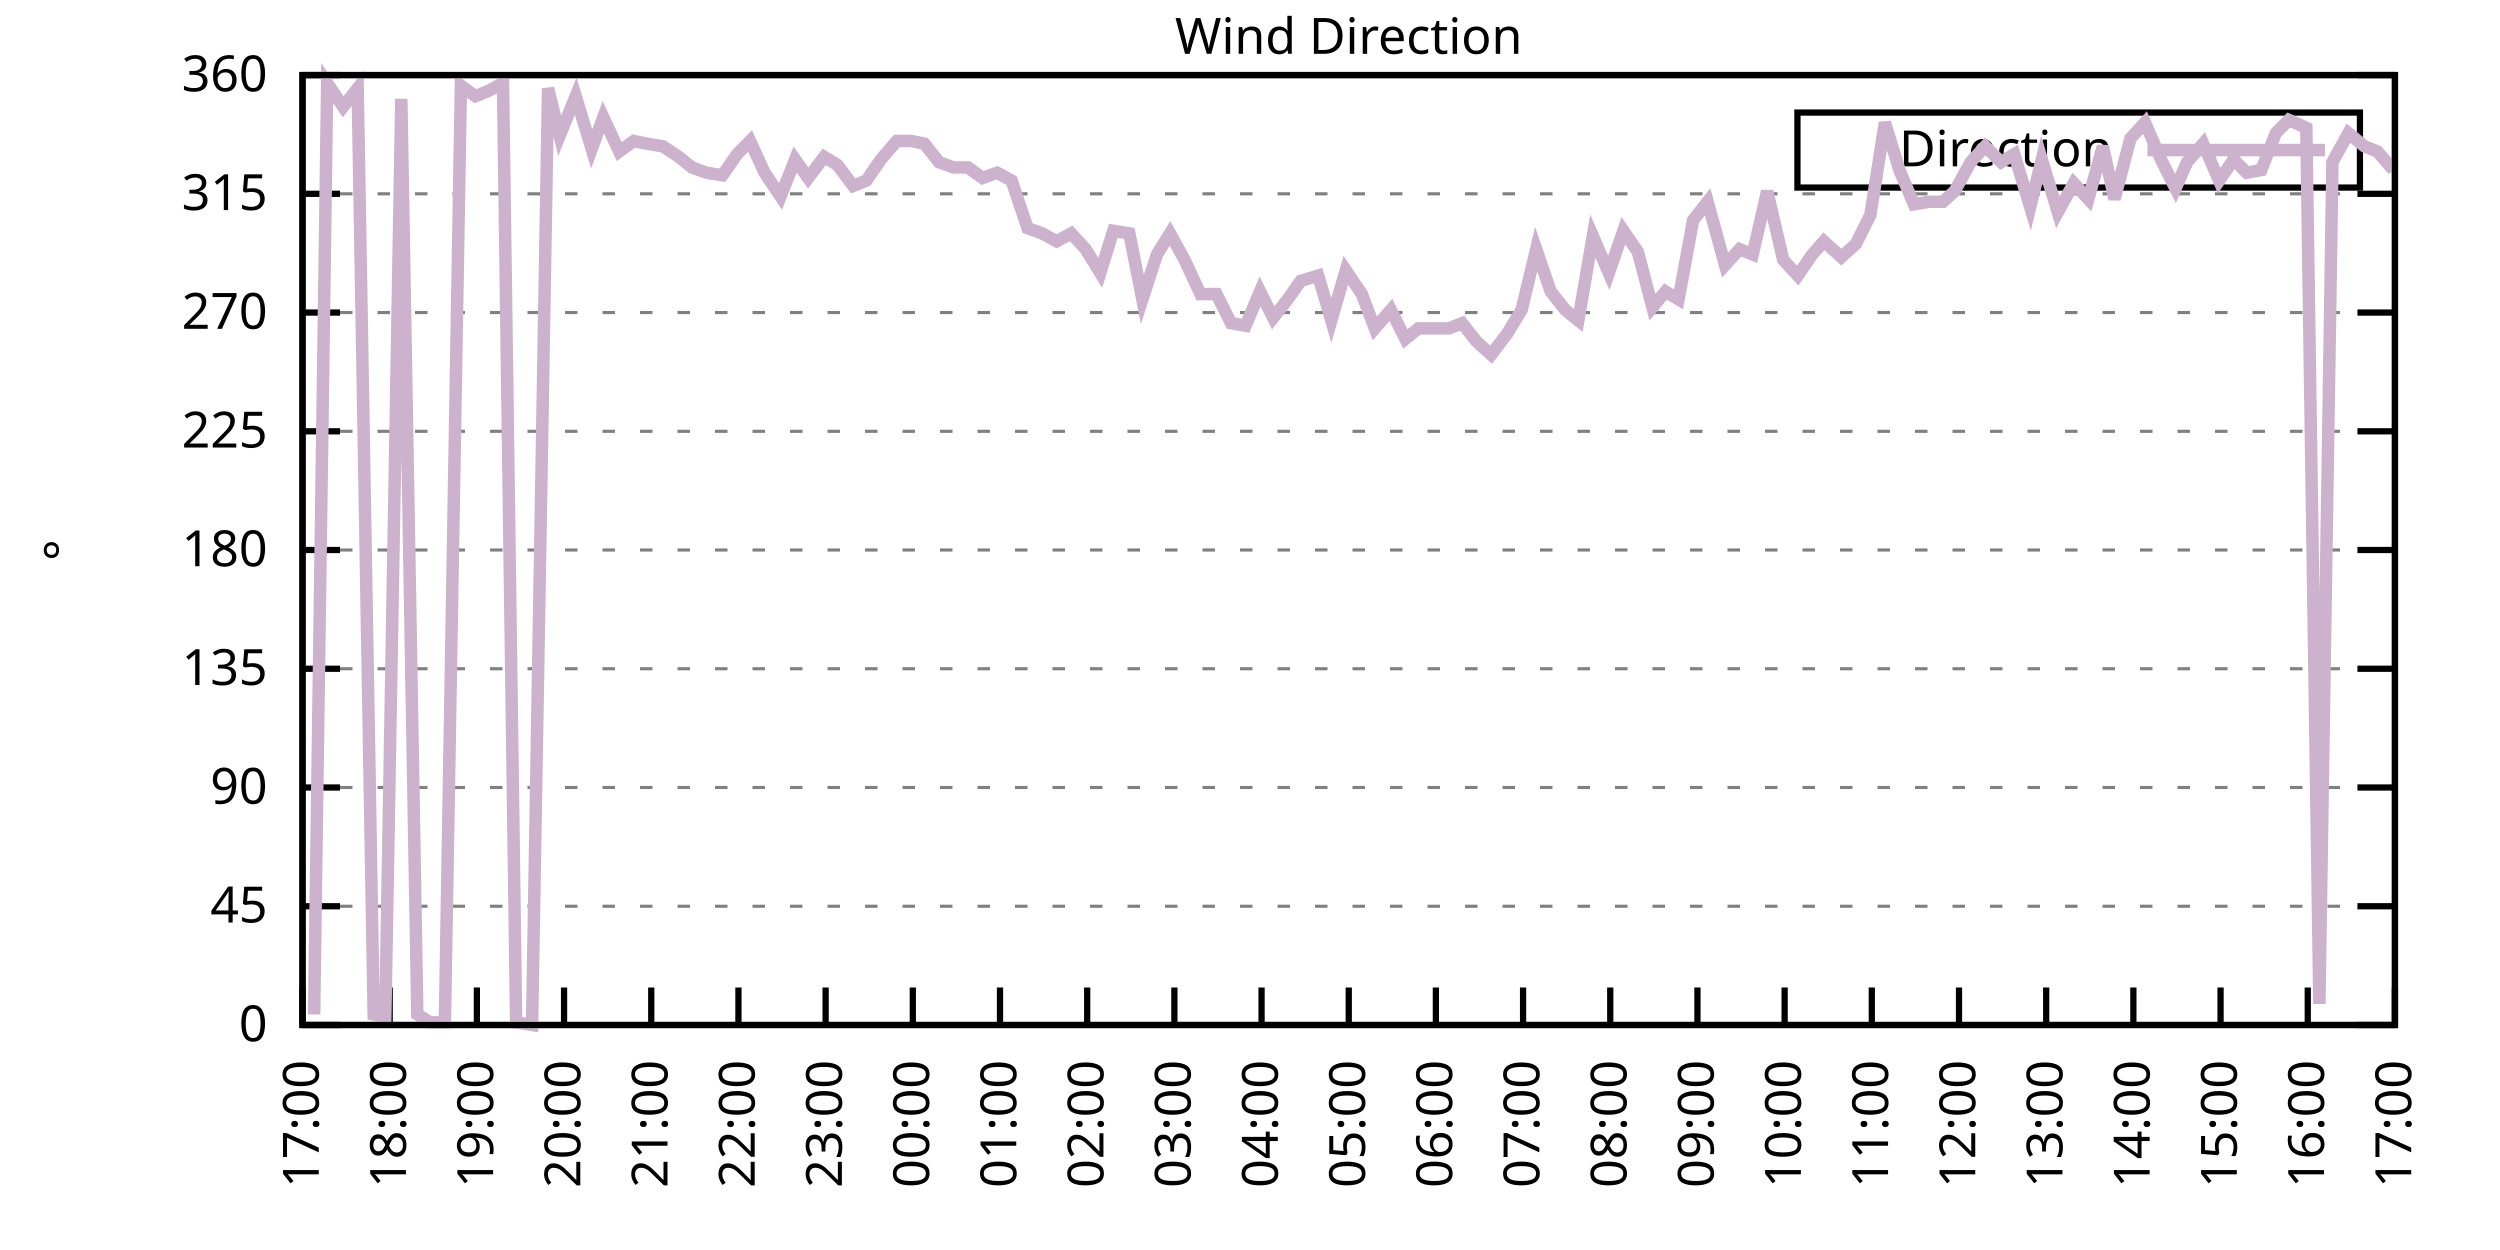
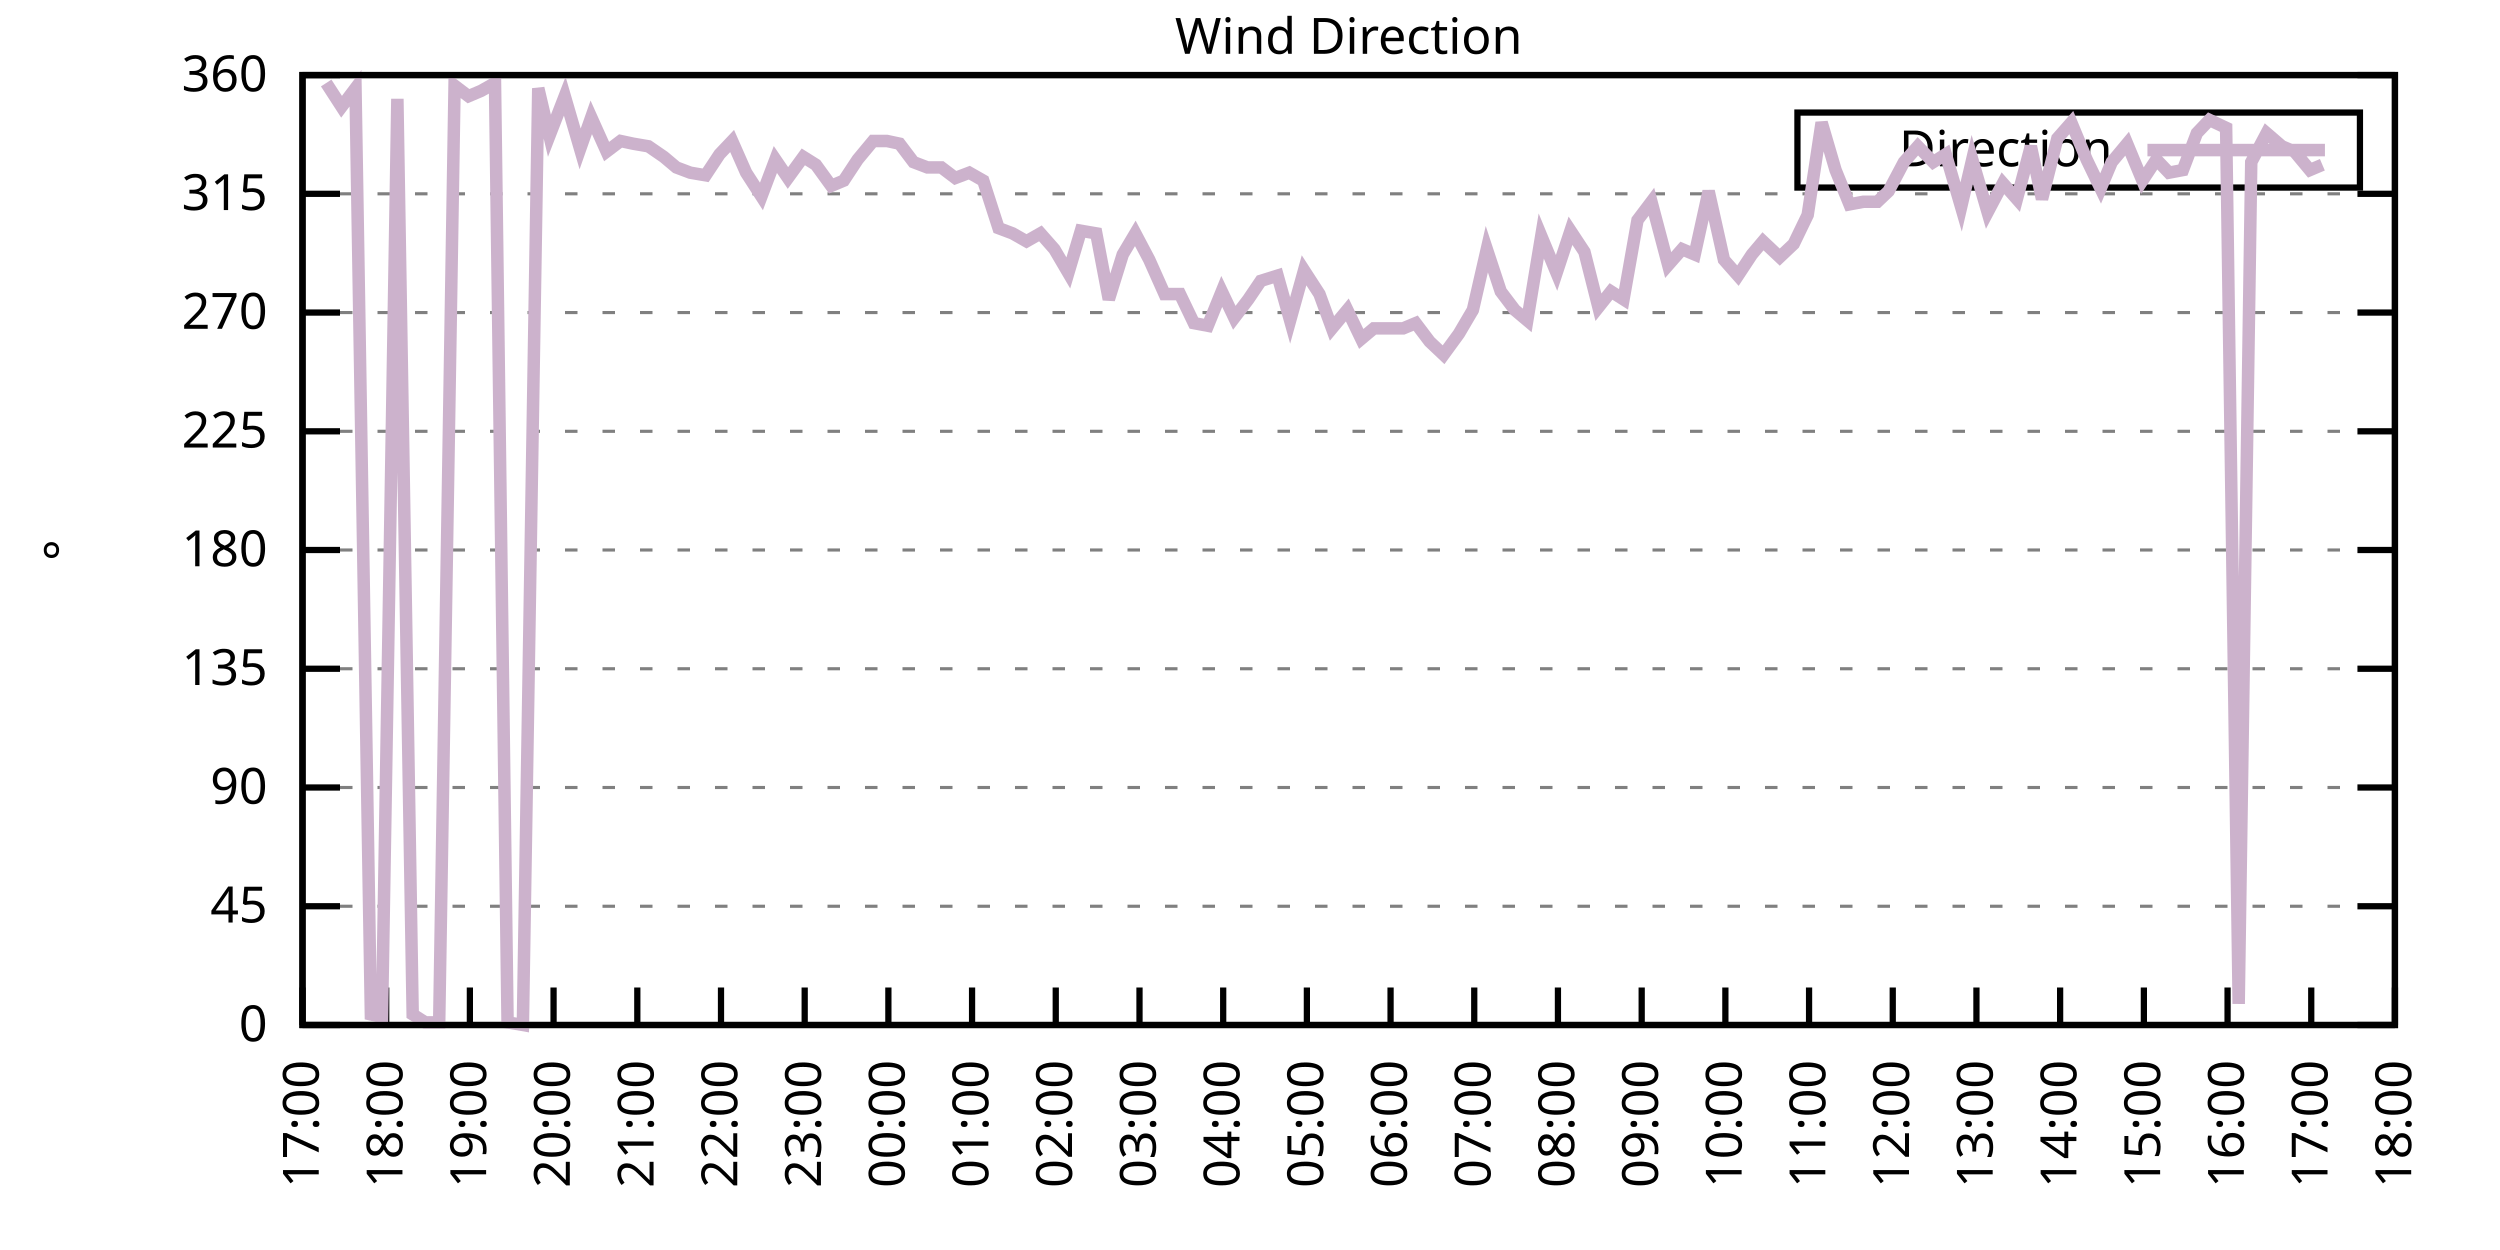
<svg xmlns="http://www.w3.org/2000/svg" xmlns:xlink="http://www.w3.org/1999/xlink" width="400" height="200" viewBox="0 0 400 200">
  <g id="gnuplot_canvas">
    <rect x="0" y="0" width="400" height="200" fill="none" />
    <defs>
      <circle id="gpDot" r="0.5" stroke-width="0.5" stroke="currentColor" />
      <path id="gpPt0" stroke-width="0.333" stroke="currentColor" d="M-1,0 h2 M0,-1 v2" />
      <path id="gpPt1" stroke-width="0.333" stroke="currentColor" d="M-1,-1 L1,1 M1,-1 L-1,1" />
      <path id="gpPt2" stroke-width="0.333" stroke="currentColor" d="M-1,0 L1,0 M0,-1 L0,1 M-1,-1 L1,1 M-1,1 L1,-1" />
      <rect id="gpPt3" stroke-width="0.333" stroke="currentColor" x="-1" y="-1" width="2" height="2" />
      <rect id="gpPt4" stroke-width="0.333" stroke="currentColor" fill="currentColor" x="-1" y="-1" width="2" height="2" />
      <circle id="gpPt5" stroke-width="0.333" stroke="currentColor" cx="0" cy="0" r="1" />
      <use xlink:href="#gpPt5" id="gpPt6" fill="currentColor" stroke="none" />
      <path id="gpPt7" stroke-width="0.333" stroke="currentColor" d="M0,-1.33 L-1.33,0.67 L1.33,0.67 z" />
      <use xlink:href="#gpPt7" id="gpPt8" fill="currentColor" stroke="none" />
      <use xlink:href="#gpPt7" id="gpPt9" stroke="currentColor" transform="rotate(180)" />
      <use xlink:href="#gpPt9" id="gpPt10" fill="currentColor" stroke="none" />
      <use xlink:href="#gpPt3" id="gpPt11" stroke="currentColor" transform="rotate(45)" />
      <use xlink:href="#gpPt11" id="gpPt12" fill="currentColor" stroke="none" />
      <path id="gpPt13" stroke-width="0.333" stroke="currentColor" d="M0,1.330 L1.265,0.411 L0.782,-1.067 L-0.782,-1.076 L-1.265,0.411 z" />
      <use xlink:href="#gpPt13" id="gpPt14" fill="currentColor" stroke="none" />
      <filter id="textbox" filterUnits="objectBoundingBox" x="0" y="0" height="1" width="1">
        <feFlood flood-color="white" flood-opacity="1" result="bgnd" />
        <feComposite in="SourceGraphic" in2="bgnd" operator="atop" />
      </filter>
      <filter id="greybox" filterUnits="objectBoundingBox" x="0" y="0" height="1" width="1">
        <feFlood flood-color="lightgrey" flood-opacity="1" result="grey" />
        <feComposite in="SourceGraphic" in2="grey" operator="atop" />
      </filter>
    </defs>
    <g fill="none" color="white" stroke="currentColor" stroke-width="1.00" stroke-linecap="butt" stroke-linejoin="miter">
</g>
    <g fill="none" color="black" stroke="currentColor" stroke-width="1.00" stroke-linecap="butt" stroke-linejoin="miter">
      <g stroke="none" shape-rendering="crispEdges">
        <polygon fill="rgb(255, 255, 255)" points="48.40,164.00 383.18,164.00 383.18,12.02 48.40,12.02 " />
      </g>
    </g>
    <g fill="none" color="black" stroke="currentColor" stroke-width="1.00" stroke-linecap="butt" stroke-linejoin="miter">
</g>
    <g fill="none" color="black" stroke="black" stroke-width="0.50" stroke-linecap="butt" stroke-linejoin="miter">
</g>
    <g fill="none" color="gray" stroke="currentColor" stroke-width="0.50" stroke-linecap="butt" stroke-linejoin="miter">
      <path stroke="gray" stroke-dasharray="2,4" class="gridline" d="M48.40,164.00 L383.19,164.00  " />
    </g>
    <g fill="none" color="gray" stroke="gray" stroke-width="1.00" stroke-linecap="butt" stroke-linejoin="miter">
</g>
    <g fill="none" color="black" stroke="currentColor" stroke-width="1.00" stroke-linecap="butt" stroke-linejoin="miter">
      <path stroke="black" d="M48.40,164.00 L54.40,164.00 M383.19,164.00 L377.19,164.00  " />
      <g transform="translate(42.80,166.60)" stroke="none" fill="black" font-family="Sans" font-size="8.00" text-anchor="end">
        <text>
          <tspan font-family="Sans"> 0</tspan>
        </text>
      </g>
    </g>
    <g fill="none" color="black" stroke="currentColor" stroke-width="1.00" stroke-linecap="butt" stroke-linejoin="miter">
</g>
    <g fill="none" color="black" stroke="black" stroke-width="0.50" stroke-linecap="butt" stroke-linejoin="miter">
</g>
    <g fill="none" color="gray" stroke="currentColor" stroke-width="0.50" stroke-linecap="butt" stroke-linejoin="miter">
      <path stroke="gray" stroke-dasharray="2,4" class="gridline" d="M48.40,145.00 L383.19,145.00  " />
    </g>
    <g fill="none" color="gray" stroke="gray" stroke-width="1.00" stroke-linecap="butt" stroke-linejoin="miter">
</g>
    <g fill="none" color="black" stroke="currentColor" stroke-width="1.00" stroke-linecap="butt" stroke-linejoin="miter">
      <path stroke="black" d="M48.40,145.00 L54.40,145.00 M383.19,145.00 L377.19,145.00  " />
      <g transform="translate(42.80,147.60)" stroke="none" fill="black" font-family="Sans" font-size="8.00" text-anchor="end">
        <text>
          <tspan font-family="Sans"> 45</tspan>
        </text>
      </g>
    </g>
    <g fill="none" color="black" stroke="currentColor" stroke-width="1.00" stroke-linecap="butt" stroke-linejoin="miter">
</g>
    <g fill="none" color="black" stroke="black" stroke-width="0.50" stroke-linecap="butt" stroke-linejoin="miter">
</g>
    <g fill="none" color="gray" stroke="currentColor" stroke-width="0.50" stroke-linecap="butt" stroke-linejoin="miter">
      <path stroke="gray" stroke-dasharray="2,4" class="gridline" d="M48.40,126.00 L383.19,126.00  " />
    </g>
    <g fill="none" color="gray" stroke="gray" stroke-width="1.00" stroke-linecap="butt" stroke-linejoin="miter">
</g>
    <g fill="none" color="black" stroke="currentColor" stroke-width="1.00" stroke-linecap="butt" stroke-linejoin="miter">
      <path stroke="black" d="M48.40,126.00 L54.40,126.00 M383.19,126.00 L377.19,126.00  " />
      <g transform="translate(42.80,128.60)" stroke="none" fill="black" font-family="Sans" font-size="8.00" text-anchor="end">
        <text>
          <tspan font-family="Sans"> 90</tspan>
        </text>
      </g>
    </g>
    <g fill="none" color="black" stroke="currentColor" stroke-width="1.00" stroke-linecap="butt" stroke-linejoin="miter">
</g>
    <g fill="none" color="black" stroke="black" stroke-width="0.50" stroke-linecap="butt" stroke-linejoin="miter">
</g>
    <g fill="none" color="gray" stroke="currentColor" stroke-width="0.50" stroke-linecap="butt" stroke-linejoin="miter">
      <path stroke="gray" stroke-dasharray="2,4" class="gridline" d="M48.40,107.00 L383.19,107.00  " />
    </g>
    <g fill="none" color="gray" stroke="gray" stroke-width="1.00" stroke-linecap="butt" stroke-linejoin="miter">
</g>
    <g fill="none" color="black" stroke="currentColor" stroke-width="1.00" stroke-linecap="butt" stroke-linejoin="miter">
      <path stroke="black" d="M48.40,107.00 L54.40,107.00 M383.19,107.00 L377.19,107.00  " />
      <g transform="translate(42.80,109.60)" stroke="none" fill="black" font-family="Sans" font-size="8.00" text-anchor="end">
        <text>
          <tspan font-family="Sans"> 135</tspan>
        </text>
      </g>
    </g>
    <g fill="none" color="black" stroke="currentColor" stroke-width="1.00" stroke-linecap="butt" stroke-linejoin="miter">
</g>
    <g fill="none" color="black" stroke="black" stroke-width="0.50" stroke-linecap="butt" stroke-linejoin="miter">
</g>
    <g fill="none" color="gray" stroke="currentColor" stroke-width="0.50" stroke-linecap="butt" stroke-linejoin="miter">
      <path stroke="gray" stroke-dasharray="2,4" class="gridline" d="M48.40,88.00 L383.19,88.00  " />
    </g>
    <g fill="none" color="gray" stroke="gray" stroke-width="1.00" stroke-linecap="butt" stroke-linejoin="miter">
</g>
    <g fill="none" color="black" stroke="currentColor" stroke-width="1.00" stroke-linecap="butt" stroke-linejoin="miter">
      <path stroke="black" d="M48.40,88.00 L54.40,88.00 M383.19,88.00 L377.19,88.00  " />
      <g transform="translate(42.80,90.60)" stroke="none" fill="black" font-family="Sans" font-size="8.00" text-anchor="end">
        <text>
          <tspan font-family="Sans"> 180</tspan>
        </text>
      </g>
    </g>
    <g fill="none" color="black" stroke="currentColor" stroke-width="1.00" stroke-linecap="butt" stroke-linejoin="miter">
</g>
    <g fill="none" color="black" stroke="black" stroke-width="0.50" stroke-linecap="butt" stroke-linejoin="miter">
</g>
    <g fill="none" color="gray" stroke="currentColor" stroke-width="0.50" stroke-linecap="butt" stroke-linejoin="miter">
      <path stroke="gray" stroke-dasharray="2,4" class="gridline" d="M48.40,69.01 L383.19,69.01  " />
    </g>
    <g fill="none" color="gray" stroke="gray" stroke-width="1.00" stroke-linecap="butt" stroke-linejoin="miter">
</g>
    <g fill="none" color="black" stroke="currentColor" stroke-width="1.00" stroke-linecap="butt" stroke-linejoin="miter">
      <path stroke="black" d="M48.40,69.01 L54.40,69.01 M383.19,69.01 L377.19,69.01  " />
      <g transform="translate(42.80,71.61)" stroke="none" fill="black" font-family="Sans" font-size="8.00" text-anchor="end">
        <text>
          <tspan font-family="Sans"> 225</tspan>
        </text>
      </g>
    </g>
    <g fill="none" color="black" stroke="currentColor" stroke-width="1.00" stroke-linecap="butt" stroke-linejoin="miter">
</g>
    <g fill="none" color="black" stroke="black" stroke-width="0.50" stroke-linecap="butt" stroke-linejoin="miter">
</g>
    <g fill="none" color="gray" stroke="currentColor" stroke-width="0.50" stroke-linecap="butt" stroke-linejoin="miter">
      <path stroke="gray" stroke-dasharray="2,4" class="gridline" d="M48.40,50.01 L383.19,50.01  " />
    </g>
    <g fill="none" color="gray" stroke="gray" stroke-width="1.00" stroke-linecap="butt" stroke-linejoin="miter">
</g>
    <g fill="none" color="black" stroke="currentColor" stroke-width="1.00" stroke-linecap="butt" stroke-linejoin="miter">
      <path stroke="black" d="M48.40,50.01 L54.40,50.01 M383.19,50.01 L377.19,50.01  " />
      <g transform="translate(42.80,52.61)" stroke="none" fill="black" font-family="Sans" font-size="8.00" text-anchor="end">
        <text>
          <tspan font-family="Sans"> 270</tspan>
        </text>
      </g>
    </g>
    <g fill="none" color="black" stroke="currentColor" stroke-width="1.00" stroke-linecap="butt" stroke-linejoin="miter">
</g>
    <g fill="none" color="black" stroke="black" stroke-width="0.50" stroke-linecap="butt" stroke-linejoin="miter">
</g>
    <g fill="none" color="gray" stroke="currentColor" stroke-width="0.50" stroke-linecap="butt" stroke-linejoin="miter">
      <path stroke="gray" stroke-dasharray="2,4" class="gridline" d="M48.40,31.01 L383.19,31.01  " />
    </g>
    <g fill="none" color="gray" stroke="gray" stroke-width="1.00" stroke-linecap="butt" stroke-linejoin="miter">
</g>
    <g fill="none" color="black" stroke="currentColor" stroke-width="1.00" stroke-linecap="butt" stroke-linejoin="miter">
      <path stroke="black" d="M48.40,31.01 L54.40,31.01 M383.19,31.01 L377.19,31.01  " />
      <g transform="translate(42.80,33.61)" stroke="none" fill="black" font-family="Sans" font-size="8.00" text-anchor="end">
        <text>
          <tspan font-family="Sans"> 315</tspan>
        </text>
      </g>
    </g>
    <g fill="none" color="black" stroke="currentColor" stroke-width="1.00" stroke-linecap="butt" stroke-linejoin="miter">
</g>
    <g fill="none" color="black" stroke="black" stroke-width="0.50" stroke-linecap="butt" stroke-linejoin="miter">
</g>
    <g fill="none" color="gray" stroke="currentColor" stroke-width="0.50" stroke-linecap="butt" stroke-linejoin="miter">
      <path stroke="gray" stroke-dasharray="2,4" class="gridline" d="M48.40,12.01 L383.19,12.01  " />
    </g>
    <g fill="none" color="gray" stroke="gray" stroke-width="1.00" stroke-linecap="butt" stroke-linejoin="miter">
</g>
    <g fill="none" color="black" stroke="currentColor" stroke-width="1.00" stroke-linecap="butt" stroke-linejoin="miter">
      <path stroke="black" d="M48.40,12.01 L54.40,12.01 M383.19,12.01 L377.19,12.01  " />
      <g transform="translate(42.80,14.61)" stroke="none" fill="black" font-family="Sans" font-size="8.00" text-anchor="end">
        <text>
          <tspan font-family="Sans"> 360</tspan>
        </text>
      </g>
    </g>
    <g fill="none" color="black" stroke="currentColor" stroke-width="1.00" stroke-linecap="butt" stroke-linejoin="miter">
      <path stroke="black" d="M48.40,164.00 L48.40,158.00  " />
      <g transform="translate(51.00,169.60) rotate(270.00)" stroke="none" fill="black" font-family="Sans" font-size="8.00" text-anchor="end">
        <text>
          <tspan font-family="Sans">17:00</tspan>
        </text>
      </g>
    </g>
    <g fill="none" color="black" stroke="currentColor" stroke-width="1.00" stroke-linecap="butt" stroke-linejoin="miter">
-       <path stroke="black" d="M62.35,164.00 L62.35,158.00  " />
-       <g transform="translate(64.95,169.60) rotate(270.00)" stroke="none" fill="black" font-family="Sans" font-size="8.00" text-anchor="end">
+       <path stroke="black" d="M61.79,164.00 L61.79,158.00  " />
+       <g transform="translate(64.39,169.60) rotate(270.00)" stroke="none" fill="black" font-family="Sans" font-size="8.00" text-anchor="end">
        <text>
          <tspan font-family="Sans">18:00</tspan>
        </text>
      </g>
    </g>
    <g fill="none" color="black" stroke="currentColor" stroke-width="1.00" stroke-linecap="butt" stroke-linejoin="miter">
-       <path stroke="black" d="M76.30,164.00 L76.30,158.00  " />
-       <g transform="translate(78.90,169.60) rotate(270.00)" stroke="none" fill="black" font-family="Sans" font-size="8.00" text-anchor="end">
+       <path stroke="black" d="M75.18,164.00 L75.18,158.00  " />
+       <g transform="translate(77.78,169.60) rotate(270.00)" stroke="none" fill="black" font-family="Sans" font-size="8.00" text-anchor="end">
        <text>
          <tspan font-family="Sans">19:00</tspan>
        </text>
      </g>
    </g>
    <g fill="none" color="black" stroke="currentColor" stroke-width="1.00" stroke-linecap="butt" stroke-linejoin="miter">
-       <path stroke="black" d="M90.25,164.00 L90.25,158.00  " />
-       <g transform="translate(92.85,169.60) rotate(270.00)" stroke="none" fill="black" font-family="Sans" font-size="8.00" text-anchor="end">
+       <path stroke="black" d="M88.57,164.00 L88.57,158.00  " />
+       <g transform="translate(91.17,169.60) rotate(270.00)" stroke="none" fill="black" font-family="Sans" font-size="8.00" text-anchor="end">
        <text>
          <tspan font-family="Sans">20:00</tspan>
        </text>
      </g>
    </g>
    <g fill="none" color="black" stroke="currentColor" stroke-width="1.00" stroke-linecap="butt" stroke-linejoin="miter">
-       <path stroke="black" d="M104.20,164.00 L104.20,158.00  " />
-       <g transform="translate(106.80,169.60) rotate(270.00)" stroke="none" fill="black" font-family="Sans" font-size="8.00" text-anchor="end">
+       <path stroke="black" d="M101.97,164.00 L101.97,158.00  " />
+       <g transform="translate(104.57,169.60) rotate(270.00)" stroke="none" fill="black" font-family="Sans" font-size="8.00" text-anchor="end">
        <text>
          <tspan font-family="Sans">21:00</tspan>
        </text>
      </g>
    </g>
    <g fill="none" color="black" stroke="currentColor" stroke-width="1.00" stroke-linecap="butt" stroke-linejoin="miter">
-       <path stroke="black" d="M118.15,164.00 L118.15,158.00  " />
-       <g transform="translate(120.75,169.60) rotate(270.00)" stroke="none" fill="black" font-family="Sans" font-size="8.00" text-anchor="end">
+       <path stroke="black" d="M115.36,164.00 L115.36,158.00  " />
+       <g transform="translate(117.96,169.60) rotate(270.00)" stroke="none" fill="black" font-family="Sans" font-size="8.00" text-anchor="end">
        <text>
          <tspan font-family="Sans">22:00</tspan>
        </text>
      </g>
    </g>
    <g fill="none" color="black" stroke="currentColor" stroke-width="1.00" stroke-linecap="butt" stroke-linejoin="miter">
-       <path stroke="black" d="M132.10,164.00 L132.10,158.00  " />
-       <g transform="translate(134.70,169.60) rotate(270.00)" stroke="none" fill="black" font-family="Sans" font-size="8.00" text-anchor="end">
+       <path stroke="black" d="M128.75,164.00 L128.75,158.00  " />
+       <g transform="translate(131.35,169.60) rotate(270.00)" stroke="none" fill="black" font-family="Sans" font-size="8.00" text-anchor="end">
        <text>
          <tspan font-family="Sans">23:00</tspan>
        </text>
      </g>
    </g>
    <g fill="none" color="black" stroke="currentColor" stroke-width="1.00" stroke-linecap="butt" stroke-linejoin="miter">
-       <path stroke="black" d="M146.05,164.00 L146.05,158.00  " />
-       <g transform="translate(148.65,169.60) rotate(270.00)" stroke="none" fill="black" font-family="Sans" font-size="8.00" text-anchor="end">
+       <path stroke="black" d="M142.14,164.00 L142.14,158.00  " />
+       <g transform="translate(144.74,169.60) rotate(270.00)" stroke="none" fill="black" font-family="Sans" font-size="8.00" text-anchor="end">
        <text>
          <tspan font-family="Sans">00:00</tspan>
        </text>
      </g>
    </g>
    <g fill="none" color="black" stroke="currentColor" stroke-width="1.00" stroke-linecap="butt" stroke-linejoin="miter">
-       <path stroke="black" d="M160.00,164.00 L160.00,158.00  " />
-       <g transform="translate(162.60,169.60) rotate(270.00)" stroke="none" fill="black" font-family="Sans" font-size="8.00" text-anchor="end">
+       <path stroke="black" d="M155.53,164.00 L155.53,158.00  " />
+       <g transform="translate(158.13,169.60) rotate(270.00)" stroke="none" fill="black" font-family="Sans" font-size="8.00" text-anchor="end">
        <text>
          <tspan font-family="Sans">01:00</tspan>
        </text>
      </g>
    </g>
    <g fill="none" color="black" stroke="currentColor" stroke-width="1.00" stroke-linecap="butt" stroke-linejoin="miter">
-       <path stroke="black" d="M173.95,164.00 L173.95,158.00  " />
-       <g transform="translate(176.55,169.60) rotate(270.00)" stroke="none" fill="black" font-family="Sans" font-size="8.00" text-anchor="end">
+       <path stroke="black" d="M168.92,164.00 L168.92,158.00  " />
+       <g transform="translate(171.52,169.60) rotate(270.00)" stroke="none" fill="black" font-family="Sans" font-size="8.00" text-anchor="end">
        <text>
          <tspan font-family="Sans">02:00</tspan>
        </text>
      </g>
    </g>
    <g fill="none" color="black" stroke="currentColor" stroke-width="1.00" stroke-linecap="butt" stroke-linejoin="miter">
-       <path stroke="black" d="M187.90,164.00 L187.90,158.00  " />
-       <g transform="translate(190.50,169.60) rotate(270.00)" stroke="none" fill="black" font-family="Sans" font-size="8.00" text-anchor="end">
+       <path stroke="black" d="M182.32,164.00 L182.32,158.00  " />
+       <g transform="translate(184.92,169.60) rotate(270.00)" stroke="none" fill="black" font-family="Sans" font-size="8.00" text-anchor="end">
        <text>
          <tspan font-family="Sans">03:00</tspan>
        </text>
      </g>
    </g>
    <g fill="none" color="black" stroke="currentColor" stroke-width="1.00" stroke-linecap="butt" stroke-linejoin="miter">
-       <path stroke="black" d="M201.85,164.00 L201.85,158.00  " />
-       <g transform="translate(204.45,169.60) rotate(270.00)" stroke="none" fill="black" font-family="Sans" font-size="8.00" text-anchor="end">
+       <path stroke="black" d="M195.71,164.00 L195.71,158.00  " />
+       <g transform="translate(198.31,169.60) rotate(270.00)" stroke="none" fill="black" font-family="Sans" font-size="8.00" text-anchor="end">
        <text>
          <tspan font-family="Sans">04:00</tspan>
        </text>
      </g>
    </g>
    <g fill="none" color="black" stroke="currentColor" stroke-width="1.00" stroke-linecap="butt" stroke-linejoin="miter">
-       <path stroke="black" d="M215.80,164.00 L215.80,158.00  " />
-       <g transform="translate(218.40,169.60) rotate(270.00)" stroke="none" fill="black" font-family="Sans" font-size="8.00" text-anchor="end">
+       <path stroke="black" d="M209.10,164.00 L209.10,158.00  " />
+       <g transform="translate(211.70,169.60) rotate(270.00)" stroke="none" fill="black" font-family="Sans" font-size="8.00" text-anchor="end">
        <text>
          <tspan font-family="Sans">05:00</tspan>
        </text>
      </g>
    </g>
    <g fill="none" color="black" stroke="currentColor" stroke-width="1.00" stroke-linecap="butt" stroke-linejoin="miter">
-       <path stroke="black" d="M229.74,164.00 L229.74,158.00  " />
-       <g transform="translate(232.34,169.60) rotate(270.00)" stroke="none" fill="black" font-family="Sans" font-size="8.00" text-anchor="end">
+       <path stroke="black" d="M222.49,164.00 L222.49,158.00  " />
+       <g transform="translate(225.09,169.60) rotate(270.00)" stroke="none" fill="black" font-family="Sans" font-size="8.00" text-anchor="end">
        <text>
          <tspan font-family="Sans">06:00</tspan>
        </text>
      </g>
    </g>
    <g fill="none" color="black" stroke="currentColor" stroke-width="1.00" stroke-linecap="butt" stroke-linejoin="miter">
-       <path stroke="black" d="M243.69,164.00 L243.69,158.00  " />
-       <g transform="translate(246.29,169.60) rotate(270.00)" stroke="none" fill="black" font-family="Sans" font-size="8.00" text-anchor="end">
+       <path stroke="black" d="M235.88,164.00 L235.88,158.00  " />
+       <g transform="translate(238.48,169.60) rotate(270.00)" stroke="none" fill="black" font-family="Sans" font-size="8.00" text-anchor="end">
        <text>
          <tspan font-family="Sans">07:00</tspan>
        </text>
      </g>
    </g>
    <g fill="none" color="black" stroke="currentColor" stroke-width="1.00" stroke-linecap="butt" stroke-linejoin="miter">
-       <path stroke="black" d="M257.64,164.00 L257.64,158.00  " />
-       <g transform="translate(260.24,169.60) rotate(270.00)" stroke="none" fill="black" font-family="Sans" font-size="8.00" text-anchor="end">
+       <path stroke="black" d="M249.27,164.00 L249.27,158.00  " />
+       <g transform="translate(251.87,169.60) rotate(270.00)" stroke="none" fill="black" font-family="Sans" font-size="8.00" text-anchor="end">
        <text>
          <tspan font-family="Sans">08:00</tspan>
        </text>
      </g>
    </g>
    <g fill="none" color="black" stroke="currentColor" stroke-width="1.00" stroke-linecap="butt" stroke-linejoin="miter">
-       <path stroke="black" d="M271.59,164.00 L271.59,158.00  " />
-       <g transform="translate(274.19,169.60) rotate(270.00)" stroke="none" fill="black" font-family="Sans" font-size="8.00" text-anchor="end">
+       <path stroke="black" d="M262.67,164.00 L262.67,158.00  " />
+       <g transform="translate(265.27,169.60) rotate(270.00)" stroke="none" fill="black" font-family="Sans" font-size="8.00" text-anchor="end">
        <text>
          <tspan font-family="Sans">09:00</tspan>
        </text>
      </g>
    </g>
    <g fill="none" color="black" stroke="currentColor" stroke-width="1.00" stroke-linecap="butt" stroke-linejoin="miter">
-       <path stroke="black" d="M285.54,164.00 L285.54,158.00  " />
-       <g transform="translate(288.14,169.60) rotate(270.00)" stroke="none" fill="black" font-family="Sans" font-size="8.00" text-anchor="end">
+       <path stroke="black" d="M276.06,164.00 L276.06,158.00  " />
+       <g transform="translate(278.66,169.60) rotate(270.00)" stroke="none" fill="black" font-family="Sans" font-size="8.00" text-anchor="end">
        <text>
          <tspan font-family="Sans">10:00</tspan>
        </text>
      </g>
    </g>
    <g fill="none" color="black" stroke="currentColor" stroke-width="1.00" stroke-linecap="butt" stroke-linejoin="miter">
-       <path stroke="black" d="M299.49,164.00 L299.49,158.00  " />
-       <g transform="translate(302.09,169.60) rotate(270.00)" stroke="none" fill="black" font-family="Sans" font-size="8.00" text-anchor="end">
+       <path stroke="black" d="M289.45,164.00 L289.45,158.00  " />
+       <g transform="translate(292.05,169.60) rotate(270.00)" stroke="none" fill="black" font-family="Sans" font-size="8.00" text-anchor="end">
        <text>
          <tspan font-family="Sans">11:00</tspan>
        </text>
      </g>
    </g>
    <g fill="none" color="black" stroke="currentColor" stroke-width="1.00" stroke-linecap="butt" stroke-linejoin="miter">
-       <path stroke="black" d="M313.44,164.00 L313.44,158.00  " />
-       <g transform="translate(316.04,169.60) rotate(270.00)" stroke="none" fill="black" font-family="Sans" font-size="8.00" text-anchor="end">
+       <path stroke="black" d="M302.84,164.00 L302.84,158.00  " />
+       <g transform="translate(305.44,169.60) rotate(270.00)" stroke="none" fill="black" font-family="Sans" font-size="8.00" text-anchor="end">
        <text>
          <tspan font-family="Sans">12:00</tspan>
        </text>
      </g>
    </g>
    <g fill="none" color="black" stroke="currentColor" stroke-width="1.00" stroke-linecap="butt" stroke-linejoin="miter">
-       <path stroke="black" d="M327.39,164.00 L327.39,158.00  " />
-       <g transform="translate(329.99,169.60) rotate(270.00)" stroke="none" fill="black" font-family="Sans" font-size="8.00" text-anchor="end">
+       <path stroke="black" d="M316.23,164.00 L316.23,158.00  " />
+       <g transform="translate(318.83,169.60) rotate(270.00)" stroke="none" fill="black" font-family="Sans" font-size="8.00" text-anchor="end">
        <text>
          <tspan font-family="Sans">13:00</tspan>
        </text>
      </g>
    </g>
    <g fill="none" color="black" stroke="currentColor" stroke-width="1.00" stroke-linecap="butt" stroke-linejoin="miter">
-       <path stroke="black" d="M341.34,164.00 L341.34,158.00  " />
-       <g transform="translate(343.94,169.60) rotate(270.00)" stroke="none" fill="black" font-family="Sans" font-size="8.00" text-anchor="end">
+       <path stroke="black" d="M329.62,164.00 L329.62,158.00  " />
+       <g transform="translate(332.22,169.60) rotate(270.00)" stroke="none" fill="black" font-family="Sans" font-size="8.00" text-anchor="end">
        <text>
          <tspan font-family="Sans">14:00</tspan>
        </text>
      </g>
    </g>
    <g fill="none" color="black" stroke="currentColor" stroke-width="1.00" stroke-linecap="butt" stroke-linejoin="miter">
-       <path stroke="black" d="M355.29,164.00 L355.29,158.00  " />
-       <g transform="translate(357.89,169.60) rotate(270.00)" stroke="none" fill="black" font-family="Sans" font-size="8.00" text-anchor="end">
+       <path stroke="black" d="M343.02,164.00 L343.02,158.00  " />
+       <g transform="translate(345.62,169.60) rotate(270.00)" stroke="none" fill="black" font-family="Sans" font-size="8.00" text-anchor="end">
        <text>
          <tspan font-family="Sans">15:00</tspan>
        </text>
      </g>
    </g>
    <g fill="none" color="black" stroke="currentColor" stroke-width="1.00" stroke-linecap="butt" stroke-linejoin="miter">
-       <path stroke="black" d="M369.24,164.00 L369.24,158.00  " />
-       <g transform="translate(371.84,169.60) rotate(270.00)" stroke="none" fill="black" font-family="Sans" font-size="8.00" text-anchor="end">
+       <path stroke="black" d="M356.41,164.00 L356.41,158.00  " />
+       <g transform="translate(359.01,169.60) rotate(270.00)" stroke="none" fill="black" font-family="Sans" font-size="8.00" text-anchor="end">
        <text>
          <tspan font-family="Sans">16:00</tspan>
+         </text>
+       </g>
+     </g>
+     <g fill="none" color="black" stroke="currentColor" stroke-width="1.00" stroke-linecap="butt" stroke-linejoin="miter">
+       <path stroke="black" d="M369.80,164.00 L369.80,158.00  " />
+       <g transform="translate(372.40,169.60) rotate(270.00)" stroke="none" fill="black" font-family="Sans" font-size="8.00" text-anchor="end">
+         <text>
+           <tspan font-family="Sans">17:00</tspan>
        </text>
      </g>
    </g>
    <g fill="none" color="black" stroke="currentColor" stroke-width="1.00" stroke-linecap="butt" stroke-linejoin="miter">
      <path stroke="black" d="M383.19,164.00 L383.19,158.00  " />
      <g transform="translate(385.79,169.60) rotate(270.00)" stroke="none" fill="black" font-family="Sans" font-size="8.00" text-anchor="end">
        <text>
-           <tspan font-family="Sans">17:00</tspan>
+           <tspan font-family="Sans">18:00</tspan>
        </text>
      </g>
    </g>
    <g fill="none" color="black" stroke="currentColor" stroke-width="1.00" stroke-linecap="butt" stroke-linejoin="miter">
</g>
    <g fill="none" color="black" stroke="currentColor" stroke-width="1.00" stroke-linecap="butt" stroke-linejoin="miter">
      <path stroke="black" d="M48.40,12.01 L48.40,164.00 L383.19,164.00 L383.19,12.01 L48.40,12.01 Z  " />
    </g>
    <g fill="none" color="black" stroke="currentColor" stroke-width="1.00" stroke-linecap="butt" stroke-linejoin="miter">
</g>
    <g fill="none" color="black" stroke="currentColor" stroke-width="1.00" stroke-linecap="butt" stroke-linejoin="miter">
      <path stroke="black" d="M287.59,30.01 L287.59,18.01 L377.59,18.01 L377.59,30.01 L287.59,30.01 Z  " />
    </g>
    <g id="Wind_direction_plot_1">
      <g fill="none" color="white" stroke="black" stroke-width="2.00" stroke-linecap="butt" stroke-linejoin="miter">
</g>
      <g fill="none" color="black" stroke="currentColor" stroke-width="2.00" stroke-linecap="butt" stroke-linejoin="miter">
        <g transform="translate(337.99,26.61)" stroke="none" fill="black" font-family="Sans" font-size="8.00" text-anchor="end">
          <text>
            <tspan font-family="Sans">Direction</tspan>
          </text>
        </g>
      </g>
      <g fill="none" color="black" stroke="currentColor" stroke-width="2.00" stroke-linecap="butt" stroke-linejoin="miter">
-         <path stroke="rgb(204, 178, 204)" d="M343.59,24.01 L371.99,24.01 M50.26,162.31 L52.35,13.28 L54.91,17.08 L57.23,14.12 L59.79,162.31 L61.65,162.73   L64.21,15.81 L66.77,162.31 L68.86,163.58 L71.18,163.58 L73.74,13.70 L76.07,15.39 L78.16,14.54 L80.48,13.28   L82.58,163.58 L85.13,164.00 L87.69,14.12 L89.55,21.72 L92.11,15.39 L94.67,23.83 L96.53,18.77 L99.08,24.25   L101.41,22.56 L103.50,22.99 L106.06,23.41 L108.62,25.10 L110.71,26.79 L113.03,27.63 L115.59,28.05 L117.92,24.68   L120.01,22.56 L122.33,27.63 L124.89,31.43 L127.22,25.52 L129.31,28.48 L131.87,25.10 L133.96,26.36 L136.51,29.74   L138.61,28.90 L140.93,25.52 L143.49,22.56 L145.81,22.56 L147.91,22.99 L150.23,25.94 L152.56,26.79 L154.88,26.79   L157.21,28.48 L159.53,27.63 L161.86,28.90 L164.41,36.50 L166.74,37.34 L169.06,38.61 L171.39,37.34 L173.71,39.87   L176.04,43.67 L178.13,36.92 L180.69,37.34 L182.78,47.90 L185.11,40.72 L187.20,37.34 L189.52,41.56 L192.08,47.05   L194.64,47.05 L196.96,51.70 L199.29,52.12 L201.61,46.63 L203.71,50.85 L206.03,47.90 L208.12,44.94 L210.91,44.10   L213.01,51.27 L215.33,43.25 L217.89,47.05 L219.98,52.54 L222.54,49.59 L224.86,54.23 L226.95,52.54 L229.28,52.54   L231.84,52.54 L233.93,51.70 L236.25,54.65 L238.58,56.76 L241.14,53.39 L243.46,49.59 L245.79,39.87 L248.11,46.63   L250.44,49.59 L252.53,51.27 L254.85,37.76 L257.41,43.67 L259.74,36.92 L262.06,40.30 L264.39,49.16 L266.48,46.63   L268.57,47.90 L270.90,35.23 L273.22,32.28 L276.01,42.41 L278.34,39.87 L280.43,40.72 L282.75,30.59 L285.31,41.56   L287.64,44.10 L289.96,40.72 L291.82,38.61 L294.61,41.14 L296.94,39.03 L299.26,34.39 L301.58,19.61 L303.91,27.21   L306.23,32.70 L308.56,32.28 L310.88,32.28 L312.74,30.59 L315.30,25.94 L317.63,23.41 L320.18,25.94 L322.28,24.68   L324.83,33.12 L326.69,25.52 L329.25,33.96 L331.81,29.32 L334.13,31.85 L336.46,23.41 L338.32,31.85 L340.88,22.14   L343.20,19.61 L345.76,25.52 L348.08,30.16 L349.94,25.94 L352.50,22.99 L355.06,28.90 L357.38,25.52 L359.48,27.63   L361.80,27.21 L364.13,21.30 L366.22,19.19 L369.01,20.45 L371.10,160.62 L373.19,25.94 L375.75,21.30 L378.31,23.41   L380.40,24.25 L382.96,27.21  " />
+         <path stroke="rgb(204, 178, 204)" d="M343.59,24.01 L371.99,24.01 M52.19,13.28 L54.65,17.08 L56.88,14.12 L59.34,162.31 L61.12,162.73 L63.58,15.81   L66.03,162.31 L68.04,163.58 L70.27,163.58 L72.73,13.70 L74.96,15.39 L76.97,14.54 L79.20,13.28 L81.21,163.58   L83.66,164.00 L86.12,14.12 L87.91,21.72 L90.36,15.39 L92.82,23.83 L94.60,18.77 L97.06,24.25 L99.29,22.56   L101.30,22.99 L103.75,23.41 L106.21,25.10 L108.22,26.79 L110.45,27.63 L112.90,28.05 L115.13,24.68 L117.14,22.56   L119.38,27.63 L121.83,31.43 L124.06,25.52 L126.07,28.48 L128.53,25.10 L130.54,26.36 L132.99,29.74 L135.00,28.90   L137.23,25.52 L139.69,22.56 L141.92,22.56 L143.93,22.99 L146.16,25.94 L148.39,26.79 L150.62,26.79 L152.85,28.48   L155.09,27.63 L157.32,28.90 L159.77,36.50 L162.01,37.34 L164.24,38.61 L166.47,37.34 L168.70,39.87 L170.93,43.67   L172.94,36.92 L175.40,37.34 L177.41,47.90 L179.64,40.72 L181.65,37.34 L183.88,41.56 L186.33,47.05 L188.79,47.05   L191.02,51.70 L193.25,52.12 L195.48,46.63 L197.49,50.85 L199.73,47.90 L201.73,44.94 L204.41,44.10 L206.42,51.27   L208.65,43.25 L211.11,47.05 L213.12,52.54 L215.57,49.59 L217.80,54.23 L219.81,52.54 L222.04,52.54 L224.50,52.54   L226.51,51.70 L228.74,54.65 L230.97,56.76 L233.43,53.39 L235.66,49.59 L237.89,39.87 L240.12,46.63 L242.36,49.59   L244.36,51.27 L246.60,37.76 L249.05,43.67 L251.28,36.92 L253.51,40.30 L255.75,49.16 L257.76,46.63 L259.76,47.90   L262.00,35.23 L264.23,32.28 L266.91,42.41 L269.14,39.87 L271.15,40.72 L273.38,30.59 L275.83,41.56 L278.07,44.10   L280.30,40.72 L282.08,38.61 L284.76,41.14 L286.99,39.03 L289.23,34.39 L291.46,19.61 L293.69,27.21 L295.92,32.70   L298.15,32.28 L300.39,32.28 L302.17,30.59 L304.63,25.94 L306.86,23.41 L309.31,25.94 L311.32,24.68 L313.78,33.12   L315.56,25.52 L318.02,33.96 L320.47,29.32 L322.70,31.85 L324.94,23.41 L326.72,31.85 L329.18,22.14 L331.41,19.61   L333.86,25.52 L336.10,30.16 L337.88,25.94 L340.34,22.99 L342.79,28.90 L345.02,25.52 L347.03,27.63 L349.26,27.21   L351.50,21.30 L353.51,19.19 L356.18,20.45 L358.19,160.62 L360.20,25.94 L362.66,21.30 L365.11,23.41 L367.12,24.25   L369.58,27.21 L371.58,26.36  " />
      </g>
    </g>
    <g fill="none" color="black" stroke="currentColor" stroke-width="2.00" stroke-linecap="butt" stroke-linejoin="miter">
</g>
    <g fill="none" color="black" stroke="black" stroke-width="1.00" stroke-linecap="butt" stroke-linejoin="miter">
</g>
    <g fill="none" color="black" stroke="currentColor" stroke-width="1.00" stroke-linecap="butt" stroke-linejoin="miter">
      <path stroke="black" d="M48.40,12.01 L48.40,164.00 L383.19,164.00 L383.19,12.01 L48.40,12.01 Z  " />
      <g transform="translate(12.80,88.01) rotate(270.00)" stroke="none" fill="black" font-family="Sans" font-size="8.00" text-anchor="middle">
        <text>
          <tspan font-family="Sans">°</tspan>
        </text>
      </g>
    </g>
    <g fill="none" color="black" stroke="currentColor" stroke-width="1.00" stroke-linecap="butt" stroke-linejoin="miter">
</g>
    <g fill="none" color="black" stroke="currentColor" stroke-width="1.00" stroke-linecap="butt" stroke-linejoin="miter">
      <g transform="translate(215.79,8.61)" stroke="none" fill="black" font-family="Sans" font-size="8.00" text-anchor="middle">
        <text>
          <tspan font-family="Sans">Wind Direction</tspan>
        </text>
      </g>
    </g>
    <g fill="none" color="black" stroke="currentColor" stroke-width="1.00" stroke-linecap="butt" stroke-linejoin="miter">
</g>
  </g>
</svg>
